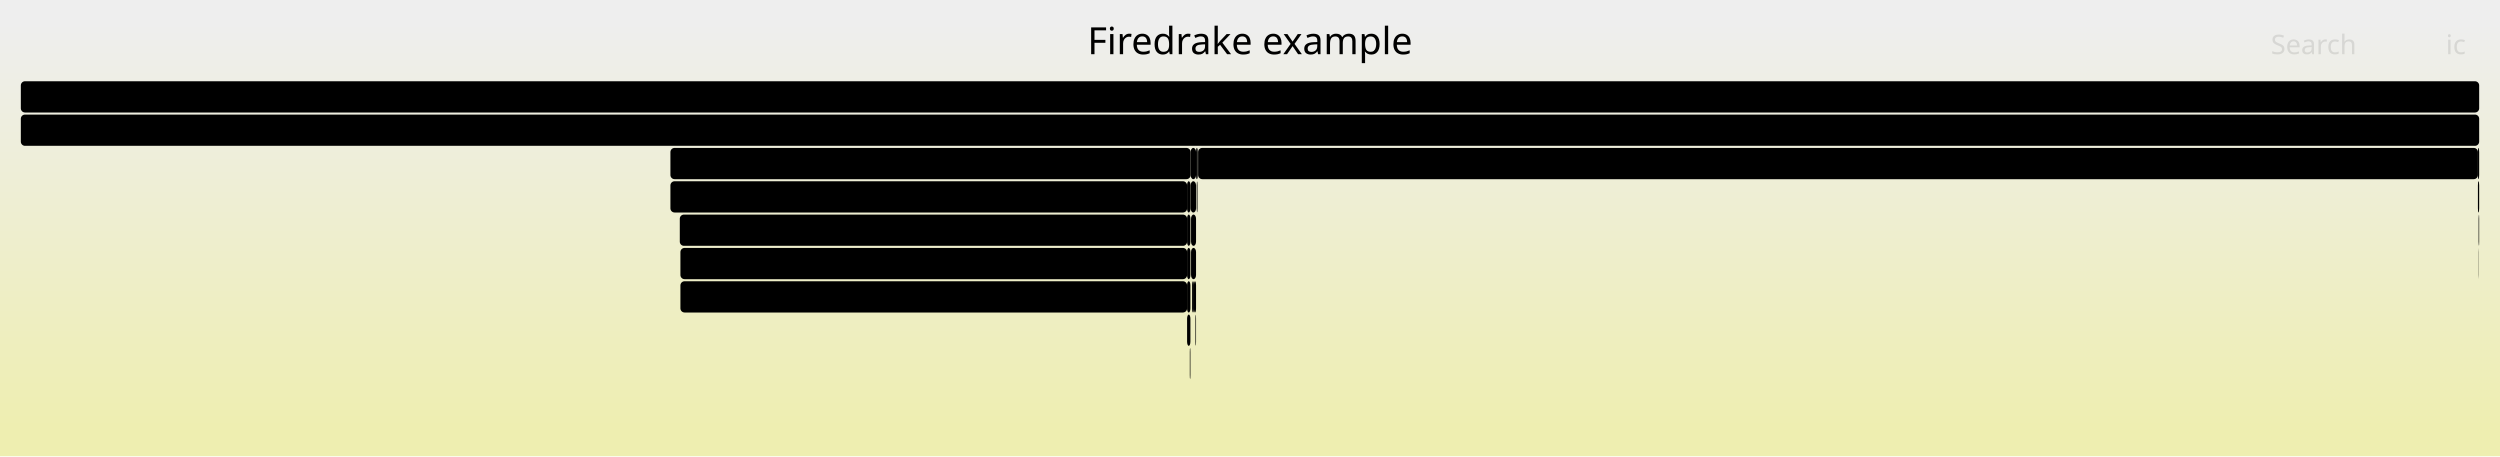
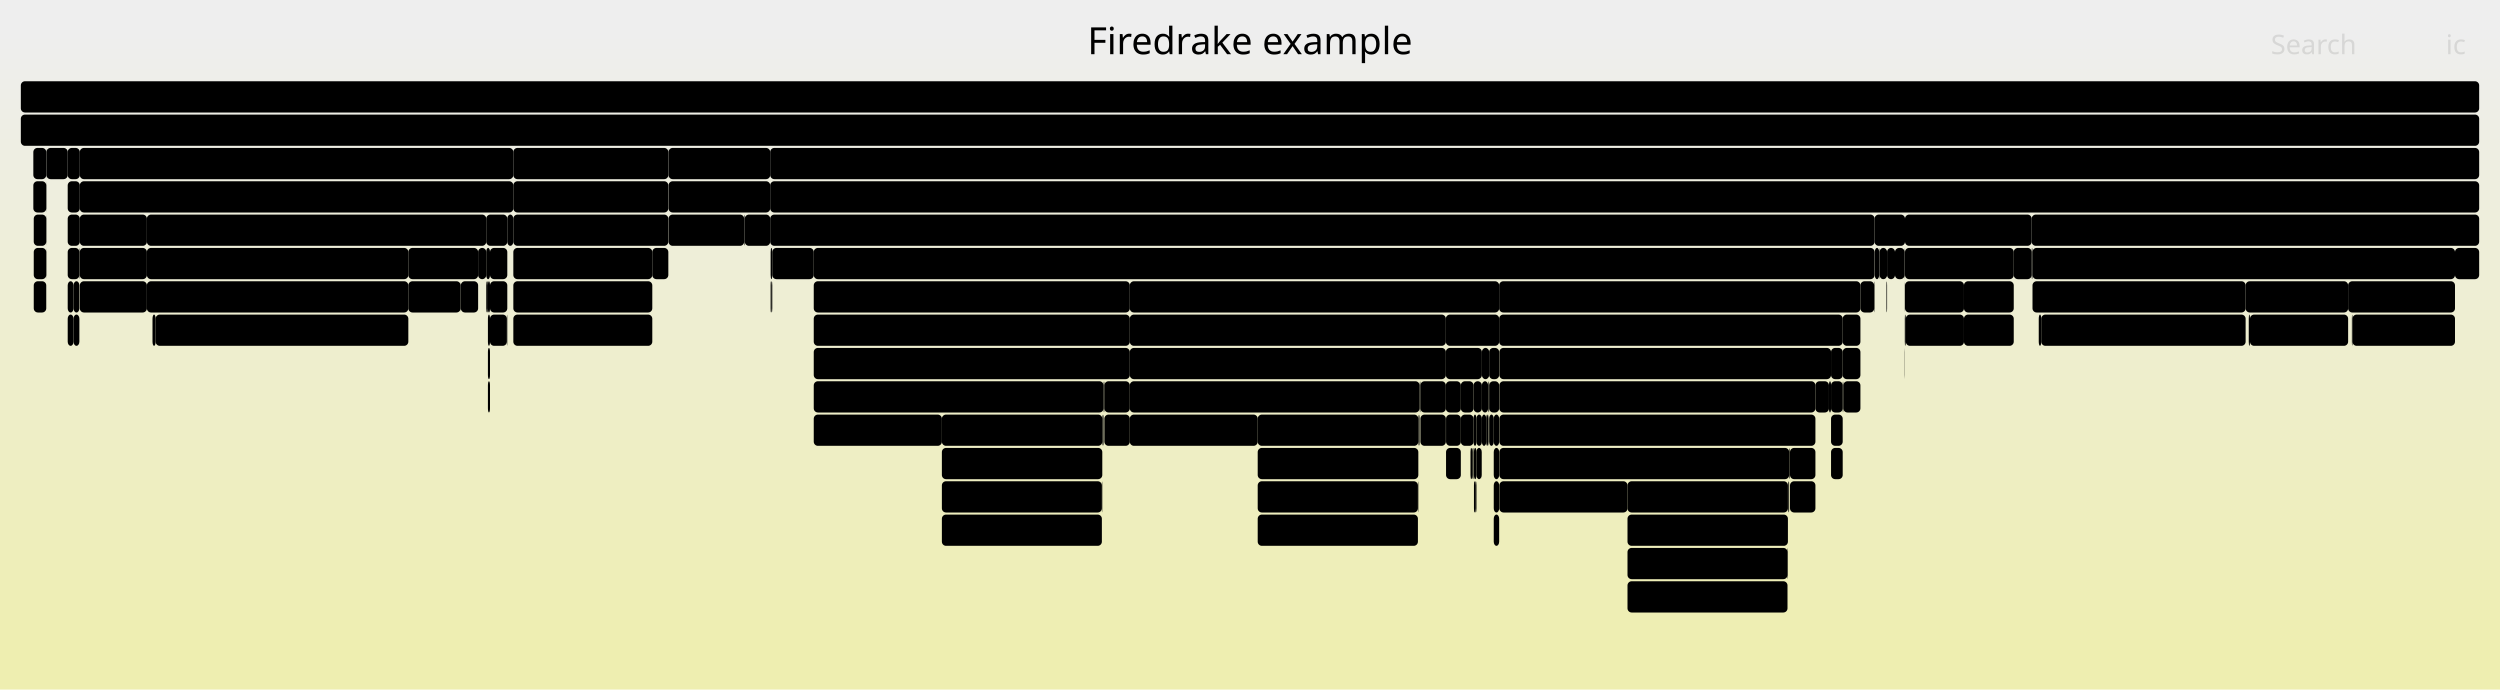
- <svg xmlns="http://www.w3.org/2000/svg" version="1.1" width="1200" height="219" viewBox="0 0 1200 219">
+ <svg xmlns="http://www.w3.org/2000/svg" version="1.1" width="1200" height="331" viewBox="0 0 1200 331">
  <defs>
    <linearGradient id="background" y1="0" y2="1" x1="0" x2="0">
      <stop stop-color="#eeeeee" offset="5%" />
      <stop stop-color="#eeeeb0" offset="95%" />
    </linearGradient>
  </defs>
  <style type="text/css">
	text { font-family:Verdana; font-size:13px; fill:rgb(0,0,0); }
	#search, #ignorecase { opacity:0.1; cursor:pointer; }
	#search:hover, #search.show, #ignorecase:hover, #ignorecase.show { opacity:1; }
	#subtitle { text-anchor:middle; font-color:rgb(160,160,160); }
	#title { text-anchor:middle; font-size:18px}
	#unzoom { cursor:pointer; }
	#frames &gt; *:hover { stroke:black; stroke-width:0.5; cursor:pointer; }
	.hide { display:none; }
	.parent { opacity:0.5; }
</style>
-   <rect x="0.0" y="0" width="1200.0" height="219.0" fill="url(#background)" />
+   <rect x="0.0" y="0" width="1200.0" height="331.0" fill="url(#background)" />
  <text id="title" x="600.00" y="26">Firedrake example</text>
-   <text id="details" x="10.00" y="201"> </text>
+   <text id="details" x="10.00" y="313"> </text>
  <text id="unzoom" x="10.00" y="26" class="hide">Reset Zoom</text>
  <text id="search" x="1090.00" y="26">Search</text>
  <text id="ignorecase" x="1174.00" y="26">ic</text>
-   <text id="matched" x="1090.00" y="201"> </text>
+   <text id="matched" x="1090.00" y="313"> </text>
  <g id="frames">
    <g>
-       <rect x="574.1" y="71" width="0.7" height="15.0" fill="rgb(0,0,0)" rx="2" ry="2" />
-       <text x="577.12" y="81.5" />
-     </g>
-     <g>
-       <rect x="571.5" y="87" width="2.6" height="15.0" fill="rgb(0,0,0)" rx="2" ry="2" />
-       <text x="574.52" y="97.5" />
+       <rect x="529.7" y="183" width="0.2" height="15.0" fill="rgb(0,0,0)" rx="2" ry="2" />
+       <text x="532.72" y="193.5" />
+     </g>
+     <g>
+       <rect x="899.8" y="103" width="14.6" height="15.0" fill="rgb(0,0,0)" rx="2" ry="2" />
+       <text x="902.76" y="113.5" />
+     </g>
+     <g>
+       <rect x="714.8" y="199" width="2.2" height="15.0" fill="rgb(0,0,0)" rx="2" ry="2" />
+       <text x="717.76" y="209.5" />
+     </g>
+     <g>
+       <rect x="22.2" y="103" width="0.1" height="15.0" fill="rgb(0,0,0)" rx="2" ry="2" />
+       <text x="25.16" y="113.5" />
+     </g>
+     <g>
+       <rect x="35.3" y="151" width="2.8" height="15.0" fill="rgb(0,0,0)" rx="2" ry="2" />
+       <text x="38.34" y="161.5" />
+     </g>
+     <g>
+       <rect x="452.1" y="247" width="76.8" height="15.0" fill="rgb(0,0,0)" rx="2" ry="2" />
+       <text x="455.06" y="257.5">MatSOR</text>
+     </g>
+     <g>
+       <rect x="979.8" y="151" width="98.1" height="15.0" fill="rgb(0,0,0)" rx="2" ry="2" />
+       <text x="982.79" y="161.5">pyop2.glob..</text>
+     </g>
+     <g>
+       <rect x="905.8" y="119" width="3.8" height="15.0" fill="rgb(0,0,0)" rx="2" ry="2" />
+       <text x="908.82" y="129.5" />
+     </g>
+     <g>
+       <rect x="717.0" y="231" width="2.6" height="15.0" fill="rgb(0,0,0)" rx="2" ry="2" />
+       <text x="719.95" y="241.5" />
+     </g>
+     <g>
+       <rect x="680.8" y="199" width="0.3" height="15.0" fill="rgb(0,0,0)" rx="2" ry="2" />
+       <text x="683.82" y="209.5" />
+     </g>
+     <g>
+       <rect x="73.2" y="151" width="1.5" height="15.0" fill="rgb(0,0,0)" rx="2" ry="2" />
+       <text x="76.20" y="161.5" />
+     </g>
+     <g>
+       <rect x="529.1" y="199" width="0.3" height="15.0" fill="rgb(0,0,0)" rx="2" ry="2" />
+       <text x="532.15" y="209.5" />
+     </g>
+     <g>
+       <rect x="221.2" y="135" width="8.3" height="15.0" fill="rgb(0,0,0)" rx="2" ry="2" />
+       <text x="224.25" y="145.5" />
+     </g>
+     <g>
+       <rect x="22.2" y="71" width="0.1" height="15.0" fill="rgb(0,0,0)" rx="2" ry="2" />
+       <text x="25.16" y="81.5" />
+     </g>
+     <g>
+       <rect x="233.4" y="103" width="10.1" height="15.0" fill="rgb(0,0,0)" rx="2" ry="2" />
+       <text x="236.42" y="113.5" />
+     </g>
+     <g>
+       <rect x="603.7" y="199" width="77.1" height="15.0" fill="rgb(0,0,0)" rx="2" ry="2" />
+       <text x="606.74" y="209.5">PCApply</text>
+     </g>
+     <g>
+       <rect x="246.4" y="135" width="66.7" height="15.0" fill="rgb(0,0,0)" rx="2" ry="2" />
+       <text x="249.44" y="145.5">Parloo..</text>
+     </g>
+     <g>
+       <rect x="234.2" y="167" width="1.0" height="15.0" fill="rgb(0,0,0)" rx="2" ry="2" />
+       <text x="237.19" y="177.5" />
+     </g>
+     <g>
+       <rect x="234.2" y="183" width="1.0" height="15.0" fill="rgb(0,0,0)" rx="2" ry="2" />
+       <text x="237.19" y="193.5" />
+     </g>
+     <g>
+       <rect x="978.6" y="151" width="1.2" height="15.0" fill="rgb(0,0,0)" rx="2" ry="2" />
+       <text x="981.62" y="161.5" />
+     </g>
+     <g>
+       <rect x="243.5" y="103" width="2.9" height="15.0" fill="rgb(0,0,0)" rx="2" ry="2" />
+       <text x="246.52" y="113.5" />
+     </g>
+     <g>
+       <rect x="706.0" y="215" width="0.9" height="15.0" fill="rgb(0,0,0)" rx="2" ry="2" />
+       <text x="709.02" y="225.5" />
+     </g>
+     <g>
+       <rect x="914.4" y="135" width="28.3" height="15.0" fill="rgb(0,0,0)" rx="2" ry="2" />
+       <text x="917.45" y="145.5">P..</text>
+     </g>
+     <g>
+       <rect x="914.3" y="119" width="0.1" height="15.0" fill="rgb(0,0,0)" rx="2" ry="2" />
+       <text x="917.31" y="129.5" />
+     </g>
+     <g>
+       <rect x="884.5" y="151" width="8.5" height="15.0" fill="rgb(0,0,0)" rx="2" ry="2" />
+       <text x="887.45" y="161.5" />
+     </g>
+     <g>
+       <rect x="22.2" y="119" width="0.1" height="15.0" fill="rgb(0,0,0)" rx="2" ry="2" />
+       <text x="25.16" y="129.5" />
+     </g>
+     <g>
+       <rect x="902.0" y="119" width="0.2" height="15.0" fill="rgb(0,0,0)" rx="2" ry="2" />
+       <text x="904.96" y="129.5" />
+     </g>
+     <g>
+       <rect x="914.4" y="103" width="60.8" height="15.0" fill="rgb(0,0,0)" rx="2" ry="2" />
+       <text x="917.45" y="113.5">SNESF..</text>
+     </g>
+     <g>
+       <rect x="975.2" y="119" width="0.4" height="15.0" fill="rgb(0,0,0)" rx="2" ry="2" />
+       <text x="978.17" y="129.5" />
+     </g>
+     <g>
+       <rect x="528.9" y="231" width="0.2" height="15.0" fill="rgb(0,0,0)" rx="2" ry="2" />
+       <text x="531.88" y="241.5" />
+     </g>
+     <g>
+       <rect x="16.0" y="87" width="6.2" height="15.0" fill="rgb(0,0,0)" rx="2" ry="2" />
+       <text x="18.96" y="97.5" />
+     </g>
+     <g>
+       <rect x="914.8" y="151" width="27.9" height="15.0" fill="rgb(0,0,0)" rx="2" ry="2" />
+       <text x="917.77" y="161.5">p..</text>
+     </g>
+     <g>
+       <rect x="878.9" y="215" width="5.6" height="15.0" fill="rgb(0,0,0)" rx="2" ry="2" />
+       <text x="881.86" y="225.5" />
+     </g>
+     <g>
+       <rect x="38.3" y="103" width="32.2" height="15.0" fill="rgb(0,0,0)" rx="2" ry="2" />
+       <text x="41.27" y="113.5">Pa..</text>
+     </g>
+     <g>
+       <rect x="38.3" y="119" width="32.2" height="15.0" fill="rgb(0,0,0)" rx="2" ry="2" />
+       <text x="41.27" y="129.5">Pa..</text>
+     </g>
+     <g>
+       <rect x="530.1" y="199" width="12.2" height="15.0" fill="rgb(0,0,0)" rx="2" ry="2" />
+       <text x="533.10" y="209.5" />
+     </g>
+     <g>
+       <rect x="680.6" y="231" width="0.2" height="15.0" fill="rgb(0,0,0)" rx="2" ry="2" />
+       <text x="683.55" y="241.5" />
+     </g>
+     <g>
+       <rect x="70.5" y="103" width="162.9" height="15.0" fill="rgb(0,0,0)" rx="2" ry="2" />
+       <text x="73.50" y="113.5">firedrake.assemble...</text>
+     </g>
+     <g>
+       <rect x="196.0" y="135" width="25.1" height="15.0" fill="rgb(0,0,0)" rx="2" ry="2" />
+       <text x="199.00" y="145.5">C..</text>
+     </g>
+     <g>
+       <rect x="246.4" y="103" width="74.4" height="15.0" fill="rgb(0,0,0)" rx="2" ry="2" />
+       <text x="249.44" y="113.5">firedra..</text>
+     </g>
+     <g>
+       <rect x="719.7" y="183" width="151.7" height="15.0" fill="rgb(0,0,0)" rx="2" ry="2" />
+       <text x="722.68" y="193.5">KSPSolve</text>
+     </g>
+     <g>
+       <rect x="707.5" y="215" width="1.2" height="15.0" fill="rgb(0,0,0)" rx="2" ry="2" />
+       <text x="710.51" y="225.5" />
+     </g>
+     <g>
+       <rect x="246.4" y="87" width="74.4" height="15.0" fill="rgb(0,0,0)" rx="2" ry="2" />
+       <text x="249.44" y="97.5">firedra..</text>
+     </g>
+     <g>
+       <rect x="942.7" y="151" width="23.9" height="15.0" fill="rgb(0,0,0)" rx="2" ry="2" />
+       <text x="945.69" y="161.5">p..</text>
+     </g>
+     <g>
+       <rect x="233.4" y="119" width="1.8" height="15.0" fill="rgb(0,0,0)" rx="2" ry="2" />
+       <text x="236.42" y="129.5" />
+     </g>
+     <g>
+       <rect x="781.2" y="279" width="76.8" height="15.0" fill="rgb(0,0,0)" rx="2" ry="2" />
+       <text x="784.16" y="289.5">MatSOR</text>
+     </g>
+     <g>
+       <rect x="243.3" y="151" width="0.2" height="15.0" fill="rgb(0,0,0)" rx="2" ry="2" />
+       <text x="246.32" y="161.5" />
+     </g>
+     <g>
+       <rect x="681.1" y="199" width="0.3" height="15.0" fill="rgb(0,0,0)" rx="2" ry="2" />
+       <text x="684.07" y="209.5" />
+     </g>
+     <g>
+       <rect x="221.1" y="135" width="0.1" height="15.0" fill="rgb(0,0,0)" rx="2" ry="2" />
+       <text x="224.07" y="145.5" />
+     </g>
+     <g>
+       <rect x="369.7" y="71" width="820.3" height="15.0" fill="rgb(0,0,0)" rx="2" ry="2" />
+       <text x="372.69" y="81.5">firedrake.variational_solver.NonlinearVariationalSolver.solve</text>
+     </g>
+     <g>
+       <rect x="38.1" y="119" width="0.2" height="15.0" fill="rgb(0,0,0)" rx="2" ry="2" />
+       <text x="41.14" y="129.5" />
+     </g>
+     <g>
+       <rect x="681.8" y="183" width="12.2" height="15.0" fill="rgb(0,0,0)" rx="2" ry="2" />
+       <text x="684.77" y="193.5" />
+     </g>
+     <g>
+       <rect x="914.4" y="151" width="0.4" height="15.0" fill="rgb(0,0,0)" rx="2" ry="2" />
+       <text x="917.45" y="161.5" />
+     </g>
+     <g>
+       <rect x="370.2" y="135" width="0.5" height="15.0" fill="rgb(0,0,0)" rx="2" ry="2" />
+       <text x="373.20" y="145.5" />
+     </g>
+     <g>
+       <rect x="871.4" y="183" width="6.5" height="15.0" fill="rgb(0,0,0)" rx="2" ry="2" />
+       <text x="874.39" y="193.5" />
+     </g>
+     <g>
+       <rect x="390.6" y="183" width="139.1" height="15.0" fill="rgb(0,0,0)" rx="2" ry="2" />
+       <text x="393.61" y="193.5">KSPSolve</text>
+     </g>
+     <g>
+       <rect x="16.2" y="103" width="6.0" height="15.0" fill="rgb(0,0,0)" rx="2" ry="2" />
+       <text x="19.16" y="113.5" />
+     </g>
+     <g>
+       <rect x="877.9" y="183" width="1.0" height="15.0" fill="rgb(0,0,0)" rx="2" ry="2" />
+       <text x="880.94" y="193.5" />
+     </g>
+     <g>
+       <rect x="196.0" y="119" width="33.5" height="15.0" fill="rgb(0,0,0)" rx="2" ry="2" />
+       <text x="199.00" y="129.5">fi..</text>
+     </g>
+     <g>
+       <rect x="681.8" y="199" width="12.2" height="15.0" fill="rgb(0,0,0)" rx="2" ry="2" />
+       <text x="684.77" y="209.5" />
+     </g>
+     <g>
+       <rect x="320.9" y="87" width="48.8" height="15.0" fill="rgb(0,0,0)" rx="2" ry="2" />
+       <text x="323.91" y="97.5">fire..</text>
+     </g>
+     <g>
+       <rect x="1127.1" y="135" width="51.3" height="15.0" fill="rgb(0,0,0)" rx="2" ry="2" />
+       <text x="1130.07" y="145.5">Parl..</text>
+     </g>
+     <g>
+       <rect x="38.3" y="135" width="32.2" height="15.0" fill="rgb(0,0,0)" rx="2" ry="2" />
+       <text x="41.27" y="145.5">py..</text>
+     </g>
+     <g>
+       <rect x="858.5" y="231" width="0.3" height="15.0" fill="rgb(0,0,0)" rx="2" ry="2" />
+       <text x="861.46" y="241.5" />
    </g>
    <g>
      <rect x="10.0" y="55" width="1180.0" height="15.0" fill="rgb(0,0,0)" rx="2" ry="2" />
      <text x="13.00" y="65.5">firedrake</text>
    </g>
    <g>
-       <rect x="1189.7" y="103" width="0.1" height="15.0" fill="rgb(0,0,0)" rx="2" ry="2" />
-       <text x="1192.66" y="113.5" />
-     </g>
-     <g>
-       <rect x="574.5" y="87" width="0.3" height="15.0" fill="rgb(0,0,0)" rx="2" ry="2" />
-       <text x="577.53" y="97.5" />
-     </g>
-     <g>
-       <rect x="569.8" y="103" width="1.6" height="15.0" fill="rgb(0,0,0)" rx="2" ry="2" />
-       <text x="572.81" y="113.5" />
-     </g>
-     <g>
-       <rect x="571.7" y="103" width="2.4" height="15.0" fill="rgb(0,0,0)" rx="2" ry="2" />
-       <text x="574.65" y="113.5" />
-     </g>
-     <g>
-       <rect x="571.1" y="167" width="0.3" height="15.0" fill="rgb(0,0,0)" rx="2" ry="2" />
-       <text x="574.08" y="177.5" />
-     </g>
-     <g>
-       <rect x="571.5" y="71" width="2.6" height="15.0" fill="rgb(0,0,0)" rx="2" ry="2" />
-       <text x="574.52" y="81.5" />
+       <rect x="708.7" y="199" width="2.6" height="15.0" fill="rgb(0,0,0)" rx="2" ry="2" />
+       <text x="711.69" y="209.5" />
+     </g>
+     <g>
+       <rect x="859.2" y="231" width="12.2" height="15.0" fill="rgb(0,0,0)" rx="2" ry="2" />
+       <text x="862.16" y="241.5" />
+     </g>
+     <g>
+       <rect x="707.3" y="199" width="1.4" height="15.0" fill="rgb(0,0,0)" rx="2" ry="2" />
+       <text x="710.30" y="209.5" />
+     </g>
+     <g>
+       <rect x="32.5" y="103" width="5.8" height="15.0" fill="rgb(0,0,0)" rx="2" ry="2" />
+       <text x="35.50" y="113.5" />
+     </g>
+     <g>
+       <rect x="714.3" y="183" width="0.3" height="15.0" fill="rgb(0,0,0)" rx="2" ry="2" />
+       <text x="717.27" y="193.5" />
+     </g>
+     <g>
+       <rect x="858.8" y="215" width="0.1" height="15.0" fill="rgb(0,0,0)" rx="2" ry="2" />
+       <text x="861.78" y="225.5" />
+     </g>
+     <g>
+       <rect x="905.5" y="135" width="0.3" height="15.0" fill="rgb(0,0,0)" rx="2" ry="2" />
+       <text x="908.50" y="145.5" />
+     </g>
+     <g>
+       <rect x="32.5" y="71" width="5.8" height="15.0" fill="rgb(0,0,0)" rx="2" ry="2" />
+       <text x="35.50" y="81.5" />
+     </g>
+     <g>
+       <rect x="909.6" y="119" width="4.6" height="15.0" fill="rgb(0,0,0)" rx="2" ry="2" />
+       <text x="912.64" y="129.5" />
+     </g>
+     <g>
+       <rect x="22.3" y="71" width="10.2" height="15.0" fill="rgb(0,0,0)" rx="2" ry="2" />
+       <text x="25.32" y="81.5" />
+     </g>
+     <g>
+       <rect x="914.3" y="167" width="0.1" height="15.0" fill="rgb(0,0,0)" rx="2" ry="2" />
+       <text x="917.31" y="177.5" />
+     </g>
+     <g>
+       <rect x="38.3" y="87" width="208.1" height="15.0" fill="rgb(0,0,0)" rx="2" ry="2" />
+       <text x="41.27" y="97.5">firedrake.projection.proj..</text>
+     </g>
+     <g>
+       <rect x="229.5" y="119" width="3.9" height="15.0" fill="rgb(0,0,0)" rx="2" ry="2" />
+       <text x="232.51" y="129.5" />
+     </g>
+     <g>
+       <rect x="681.4" y="183" width="0.1" height="15.0" fill="rgb(0,0,0)" rx="2" ry="2" />
+       <text x="684.40" y="193.5" />
+     </g>
+     <g>
+       <rect x="246.4" y="151" width="66.7" height="15.0" fill="rgb(0,0,0)" rx="2" ry="2" />
+       <text x="249.44" y="161.5">pyop2...</text>
+     </g>
+     <g>
+       <rect x="234.2" y="151" width="1.0" height="15.0" fill="rgb(0,0,0)" rx="2" ry="2" />
+       <text x="237.19" y="161.5" />
+     </g>
+     <g>
+       <rect x="711.2" y="215" width="0.1" height="15.0" fill="rgb(0,0,0)" rx="2" ry="2" />
+       <text x="714.18" y="225.5" />
+     </g>
+     <g>
+       <rect x="884.8" y="183" width="8.2" height="15.0" fill="rgb(0,0,0)" rx="2" ry="2" />
+       <text x="887.82" y="193.5" />
+     </g>
+     <g>
+       <rect x="22.2" y="87" width="0.1" height="15.0" fill="rgb(0,0,0)" rx="2" ry="2" />
+       <text x="25.16" y="97.5" />
    </g>
    <g>
      <rect x="10.0" y="39" width="1180.0" height="15.0" fill="rgb(0,0,0)" rx="2" ry="2" />
      <text x="13.00" y="49.5" />
    </g>
    <g>
-       <rect x="573.1" y="135" width="1.0" height="15.0" fill="rgb(0,0,0)" rx="2" ry="2" />
-       <text x="576.12" y="145.5" />
-     </g>
-     <g>
-       <rect x="1189.4" y="71" width="0.6" height="15.0" fill="rgb(0,0,0)" rx="2" ry="2" />
-       <text x="1192.41" y="81.5" />
-     </g>
-     <g>
-       <rect x="571.4" y="87" width="0.1" height="15.0" fill="rgb(0,0,0)" rx="2" ry="2" />
-       <text x="574.37" y="97.5" />
-     </g>
-     <g>
-       <rect x="573.8" y="151" width="0.3" height="15.0" fill="rgb(0,0,0)" rx="2" ry="2" />
-       <text x="576.80" y="161.5" />
-     </g>
-     <g>
-       <rect x="572.2" y="135" width="0.9" height="15.0" fill="rgb(0,0,0)" rx="2" ry="2" />
-       <text x="575.19" y="145.5" />
-     </g>
-     <g>
-       <rect x="569.8" y="119" width="1.6" height="15.0" fill="rgb(0,0,0)" rx="2" ry="2" />
-       <text x="572.81" y="129.5" />
-     </g>
-     <g>
-       <rect x="1189.4" y="87" width="0.6" height="15.0" fill="rgb(0,0,0)" rx="2" ry="2" />
-       <text x="1192.41" y="97.5" />
-     </g>
-     <g>
-       <rect x="571.7" y="119" width="2.4" height="15.0" fill="rgb(0,0,0)" rx="2" ry="2" />
-       <text x="574.65" y="129.5" />
-     </g>
-     <g>
-       <rect x="575.1" y="71" width="614.3" height="15.0" fill="rgb(0,0,0)" rx="2" ry="2" />
-       <text x="578.08" y="81.5">firedrake.__init__</text>
-     </g>
-     <g>
-       <rect x="326.6" y="119" width="243.2" height="15.0" fill="rgb(0,0,0)" rx="2" ry="2" />
-       <text x="329.62" y="129.5">Parloop_Cells_wrap_pyop2_kern..</text>
-     </g>
-     <g>
-       <rect x="321.8" y="71" width="249.7" height="15.0" fill="rgb(0,0,0)" rx="2" ry="2" />
-       <text x="324.76" y="81.5">CreateExtMesh</text>
-     </g>
-     <g>
-       <rect x="569.8" y="135" width="1.6" height="15.0" fill="rgb(0,0,0)" rx="2" ry="2" />
-       <text x="572.81" y="145.5" />
-     </g>
-     <g>
-       <rect x="1189.8" y="103" width="0.2" height="15.0" fill="rgb(0,0,0)" rx="2" ry="2" />
-       <text x="1192.82" y="113.5" />
-     </g>
-     <g>
-       <rect x="574.8" y="71" width="0.3" height="15.0" fill="rgb(0,0,0)" rx="2" ry="2" />
-       <text x="577.82" y="81.5" />
-     </g>
-     <g>
-       <rect x="574.4" y="87" width="0.1" height="15.0" fill="rgb(0,0,0)" rx="2" ry="2" />
-       <text x="577.35" y="97.5" />
-     </g>
-     <g>
-       <rect x="326.6" y="135" width="243.2" height="15.0" fill="rgb(0,0,0)" rx="2" ry="2" />
-       <text x="329.62" y="145.5">pyop2.global_kernel.GlobalKer..</text>
-     </g>
-     <g>
-       <rect x="326.3" y="103" width="243.5" height="15.0" fill="rgb(0,0,0)" rx="2" ry="2" />
-       <text x="329.27" y="113.5">ParLoopExecute</text>
-     </g>
-     <g>
-       <rect x="321.8" y="87" width="248.0" height="15.0" fill="rgb(0,0,0)" rx="2" ry="2" />
-       <text x="324.76" y="97.5">firedrake.extrusion_utils.make..</text>
-     </g>
-     <g>
-       <rect x="1189.7" y="119" width="0.1" height="15.0" fill="rgb(0,0,0)" rx="2" ry="2" />
-       <text x="1192.66" y="129.5" />
-     </g>
-     <g>
-       <rect x="569.8" y="87" width="1.6" height="15.0" fill="rgb(0,0,0)" rx="2" ry="2" />
-       <text x="572.81" y="97.5" />
-     </g>
-     <g>
-       <rect x="569.8" y="151" width="1.6" height="15.0" fill="rgb(0,0,0)" rx="2" ry="2" />
-       <text x="572.81" y="161.5" />
+       <rect x="74.7" y="151" width="121.3" height="15.0" fill="rgb(0,0,0)" rx="2" ry="2" />
+       <text x="77.73" y="161.5">pyop2.global_..</text>
+     </g>
+     <g>
+       <rect x="246.4" y="119" width="66.7" height="15.0" fill="rgb(0,0,0)" rx="2" ry="2" />
+       <text x="249.44" y="129.5">ParLoo..</text>
+     </g>
+     <g>
+       <rect x="719.7" y="231" width="61.5" height="15.0" fill="rgb(0,0,0)" rx="2" ry="2" />
+       <text x="722.68" y="241.5">MatMult</text>
+     </g>
+     <g>
+       <rect x="320.9" y="71" width="48.8" height="15.0" fill="rgb(0,0,0)" rx="2" ry="2" />
+       <text x="323.91" y="81.5">fire..</text>
+     </g>
+     <g>
+       <rect x="542.3" y="183" width="139.1" height="15.0" fill="rgb(0,0,0)" rx="2" ry="2" />
+       <text x="545.30" y="193.5">KSPSolve</text>
+     </g>
+     <g>
+       <rect x="1080.0" y="151" width="47.1" height="15.0" fill="rgb(0,0,0)" rx="2" ry="2" />
+       <text x="1083.02" y="161.5">pyop..</text>
+     </g>
+     <g>
+       <rect x="32.5" y="119" width="5.6" height="15.0" fill="rgb(0,0,0)" rx="2" ry="2" />
+       <text x="35.50" y="129.5" />
+     </g>
+     <g>
+       <rect x="529.4" y="199" width="0.3" height="15.0" fill="rgb(0,0,0)" rx="2" ry="2" />
+       <text x="532.39" y="209.5" />
+     </g>
+     <g>
+       <rect x="390.6" y="135" width="151.7" height="15.0" fill="rgb(0,0,0)" rx="2" ry="2" />
+       <text x="393.61" y="145.5">KSPSolve_FS_0</text>
+     </g>
+     <g>
+       <rect x="35.3" y="135" width="2.8" height="15.0" fill="rgb(0,0,0)" rx="2" ry="2" />
+       <text x="38.34" y="145.5" />
+     </g>
+     <g>
+       <rect x="313.1" y="119" width="7.7" height="15.0" fill="rgb(0,0,0)" rx="2" ry="2" />
+       <text x="316.14" y="129.5" />
+     </g>
+     <g>
+       <rect x="707.3" y="183" width="4.0" height="15.0" fill="rgb(0,0,0)" rx="2" ry="2" />
+       <text x="710.30" y="193.5" />
+     </g>
+     <g>
+       <rect x="530.1" y="183" width="12.2" height="15.0" fill="rgb(0,0,0)" rx="2" ry="2" />
+       <text x="533.10" y="193.5" />
+     </g>
+     <g>
+       <rect x="714.5" y="199" width="0.1" height="15.0" fill="rgb(0,0,0)" rx="2" ry="2" />
+       <text x="717.46" y="209.5" />
+     </g>
+     <g>
+       <rect x="719.7" y="199" width="151.7" height="15.0" fill="rgb(0,0,0)" rx="2" ry="2" />
+       <text x="722.68" y="209.5">PCApply</text>
+     </g>
+     <g>
+       <rect x="390.6" y="119" width="509.2" height="15.0" fill="rgb(0,0,0)" rx="2" ry="2" />
+       <text x="393.61" y="129.5">PCApply</text>
+     </g>
+     <g>
+       <rect x="711.3" y="167" width="3.5" height="15.0" fill="rgb(0,0,0)" rx="2" ry="2" />
+       <text x="714.32" y="177.5" />
+     </g>
+     <g>
+       <rect x="719.6" y="135" width="173.4" height="15.0" fill="rgb(0,0,0)" rx="2" ry="2" />
+       <text x="722.56" y="145.5">KSPSolve_FS_Schu</text>
+     </g>
+     <g>
+       <rect x="893.0" y="135" width="6.6" height="15.0" fill="rgb(0,0,0)" rx="2" ry="2" />
+       <text x="896.04" y="145.5" />
+     </g>
+     <g>
+       <rect x="858.2" y="231" width="0.3" height="15.0" fill="rgb(0,0,0)" rx="2" ry="2" />
+       <text x="861.22" y="241.5" />
+     </g>
+     <g>
+       <rect x="246.4" y="71" width="74.4" height="15.0" fill="rgb(0,0,0)" rx="2" ry="2" />
+       <text x="249.44" y="81.5">firedra..</text>
+     </g>
+     <g>
+       <rect x="694.1" y="215" width="7.1" height="15.0" fill="rgb(0,0,0)" rx="2" ry="2" />
+       <text x="697.12" y="225.5" />
+     </g>
+     <g>
+       <rect x="369.9" y="119" width="0.8" height="15.0" fill="rgb(0,0,0)" rx="2" ry="2" />
+       <text x="372.91" y="129.5" />
+     </g>
+     <g>
+       <rect x="369.7" y="103" width="530.1" height="15.0" fill="rgb(0,0,0)" rx="2" ry="2" />
+       <text x="372.69" y="113.5">KSPSolve</text>
+     </g>
+     <g>
+       <rect x="705.8" y="215" width="0.2" height="15.0" fill="rgb(0,0,0)" rx="2" ry="2" />
+       <text x="708.76" y="225.5" />
+     </g>
+     <g>
+       <rect x="781.2" y="231" width="77.0" height="15.0" fill="rgb(0,0,0)" rx="2" ry="2" />
+       <text x="784.16" y="241.5">PCApply</text>
+     </g>
+     <g>
+       <rect x="717.0" y="215" width="2.6" height="15.0" fill="rgb(0,0,0)" rx="2" ry="2" />
+       <text x="719.95" y="225.5" />
+     </g>
+     <g>
+       <rect x="1129.2" y="151" width="49.2" height="15.0" fill="rgb(0,0,0)" rx="2" ry="2" />
+       <text x="1132.20" y="161.5">pyop..</text>
+     </g>
+     <g>
+       <rect x="452.1" y="231" width="76.8" height="15.0" fill="rgb(0,0,0)" rx="2" ry="2" />
+       <text x="455.06" y="241.5">PCApply</text>
+     </g>
+     <g>
+       <rect x="708.7" y="215" width="2.5" height="15.0" fill="rgb(0,0,0)" rx="2" ry="2" />
+       <text x="711.69" y="225.5" />
+     </g>
+     <g>
+       <rect x="1077.9" y="135" width="49.2" height="15.0" fill="rgb(0,0,0)" rx="2" ry="2" />
+       <text x="1080.95" y="145.5">Parl..</text>
+     </g>
+     <g>
+       <rect x="16.2" y="119" width="6.0" height="15.0" fill="rgb(0,0,0)" rx="2" ry="2" />
+       <text x="19.16" y="129.5" />
+     </g>
+     <g>
+       <rect x="235.2" y="151" width="8.1" height="15.0" fill="rgb(0,0,0)" rx="2" ry="2" />
+       <text x="238.24" y="161.5" />
+     </g>
+     <g>
+       <rect x="603.7" y="215" width="77.1" height="15.0" fill="rgb(0,0,0)" rx="2" ry="2" />
+       <text x="606.74" y="225.5">KSPSolve</text>
+     </g>
+     <g>
+       <rect x="235.2" y="119" width="8.3" height="15.0" fill="rgb(0,0,0)" rx="2" ry="2" />
+       <text x="238.24" y="129.5" />
+     </g>
+     <g>
+       <rect x="681.5" y="183" width="0.3" height="15.0" fill="rgb(0,0,0)" rx="2" ry="2" />
+       <text x="684.54" y="193.5" />
+     </g>
+     <g>
+       <rect x="542.3" y="135" width="177.3" height="15.0" fill="rgb(0,0,0)" rx="2" ry="2" />
+       <text x="545.30" y="145.5">KSPSolve_FS_Low</text>
+     </g>
+     <g>
+       <rect x="914.4" y="119" width="52.2" height="15.0" fill="rgb(0,0,0)" rx="2" ry="2" />
+       <text x="917.45" y="129.5">ParL..</text>
+     </g>
+     <g>
+       <rect x="694.1" y="199" width="7.1" height="15.0" fill="rgb(0,0,0)" rx="2" ry="2" />
+       <text x="697.12" y="209.5" />
+     </g>
+     <g>
+       <rect x="1178.4" y="119" width="11.6" height="15.0" fill="rgb(0,0,0)" rx="2" ry="2" />
+       <text x="1181.44" y="129.5" />
+     </g>
+     <g>
+       <rect x="878.9" y="183" width="5.6" height="15.0" fill="rgb(0,0,0)" rx="2" ry="2" />
+       <text x="881.86" y="193.5" />
+     </g>
+     <g>
+       <rect x="914.3" y="151" width="0.1" height="15.0" fill="rgb(0,0,0)" rx="2" ry="2" />
+       <text x="917.31" y="161.5" />
+     </g>
+     <g>
+       <rect x="370.7" y="119" width="19.9" height="15.0" fill="rgb(0,0,0)" rx="2" ry="2" />
+       <text x="373.66" y="129.5" />
+     </g>
+     <g>
+       <rect x="16.2" y="135" width="6.0" height="15.0" fill="rgb(0,0,0)" rx="2" ry="2" />
+       <text x="19.16" y="145.5" />
+     </g>
+     <g>
+       <rect x="707.5" y="231" width="0.6" height="15.0" fill="rgb(0,0,0)" rx="2" ry="2" />
+       <text x="710.51" y="241.5" />
+     </g>
+     <g>
+       <rect x="542.3" y="167" width="151.7" height="15.0" fill="rgb(0,0,0)" rx="2" ry="2" />
+       <text x="545.30" y="177.5">PCApply</text>
+     </g>
+     <g>
+       <rect x="717.0" y="199" width="2.6" height="15.0" fill="rgb(0,0,0)" rx="2" ry="2" />
+       <text x="719.95" y="209.5" />
+     </g>
+     <g>
+       <rect x="902.2" y="119" width="3.6" height="15.0" fill="rgb(0,0,0)" rx="2" ry="2" />
+       <text x="905.20" y="129.5" />
+     </g>
+     <g>
+       <rect x="942.7" y="135" width="23.9" height="15.0" fill="rgb(0,0,0)" rx="2" ry="2" />
+       <text x="945.69" y="145.5">P..</text>
+     </g>
+     <g>
+       <rect x="858.9" y="215" width="0.3" height="15.0" fill="rgb(0,0,0)" rx="2" ry="2" />
+       <text x="861.92" y="225.5" />
+     </g>
+     <g>
+       <rect x="390.6" y="151" width="151.7" height="15.0" fill="rgb(0,0,0)" rx="2" ry="2" />
+       <text x="393.61" y="161.5">KSPSolve</text>
+     </g>
+     <g>
+       <rect x="714.8" y="167" width="4.8" height="15.0" fill="rgb(0,0,0)" rx="2" ry="2" />
+       <text x="717.76" y="177.5" />
+     </g>
+     <g>
+       <rect x="701.2" y="199" width="6.1" height="15.0" fill="rgb(0,0,0)" rx="2" ry="2" />
+       <text x="704.21" y="209.5" />
+     </g>
+     <g>
+       <rect x="320.9" y="103" width="36.3" height="15.0" fill="rgb(0,0,0)" rx="2" ry="2" />
+       <text x="323.91" y="113.5">Cr..</text>
+     </g>
+     <g>
+       <rect x="694.0" y="167" width="17.3" height="15.0" fill="rgb(0,0,0)" rx="2" ry="2" />
+       <text x="696.95" y="177.5" />
+     </g>
+     <g>
+       <rect x="899.9" y="119" width="2.1" height="15.0" fill="rgb(0,0,0)" rx="2" ry="2" />
+       <text x="902.91" y="129.5" />
+     </g>
+     <g>
+       <rect x="706.9" y="215" width="0.4" height="15.0" fill="rgb(0,0,0)" rx="2" ry="2" />
+       <text x="709.88" y="225.5" />
+     </g>
+     <g>
+       <rect x="38.3" y="71" width="208.1" height="15.0" fill="rgb(0,0,0)" rx="2" ry="2" />
+       <text x="41.27" y="81.5">firedrake.function.Functi..</text>
+     </g>
+     <g>
+       <rect x="914.2" y="119" width="0.1" height="15.0" fill="rgb(0,0,0)" rx="2" ry="2" />
+       <text x="917.18" y="129.5" />
+     </g>
+     <g>
+       <rect x="884.5" y="183" width="0.3" height="15.0" fill="rgb(0,0,0)" rx="2" ry="2" />
+       <text x="887.45" y="193.5" />
+     </g>
+     <g>
+       <rect x="711.3" y="183" width="3.0" height="15.0" fill="rgb(0,0,0)" rx="2" ry="2" />
+       <text x="714.32" y="193.5" />
+     </g>
+     <g>
+       <rect x="713.4" y="199" width="0.9" height="15.0" fill="rgb(0,0,0)" rx="2" ry="2" />
+       <text x="716.40" y="209.5" />
+     </g>
+     <g>
+       <rect x="357.2" y="103" width="0.3" height="15.0" fill="rgb(0,0,0)" rx="2" ry="2" />
+       <text x="360.20" y="113.5" />
+     </g>
+     <g>
+       <rect x="708.1" y="231" width="0.6" height="15.0" fill="rgb(0,0,0)" rx="2" ry="2" />
+       <text x="711.12" y="241.5" />
+     </g>
+     <g>
+       <rect x="701.2" y="183" width="6.1" height="15.0" fill="rgb(0,0,0)" rx="2" ry="2" />
+       <text x="704.21" y="193.5" />
+     </g>
+     <g>
+       <rect x="32.5" y="135" width="2.8" height="15.0" fill="rgb(0,0,0)" rx="2" ry="2" />
+       <text x="35.50" y="145.5" />
+     </g>
+     <g>
+       <rect x="719.7" y="167" width="159.2" height="15.0" fill="rgb(0,0,0)" rx="2" ry="2" />
+       <text x="722.68" y="177.5">MatMult</text>
+     </g>
+     <g>
+       <rect x="975.6" y="135" width="102.3" height="15.0" fill="rgb(0,0,0)" rx="2" ry="2" />
+       <text x="978.59" y="145.5">Parloop_Cel..</text>
+     </g>
+     <g>
+       <rect x="694.0" y="183" width="7.2" height="15.0" fill="rgb(0,0,0)" rx="2" ry="2" />
+       <text x="696.95" y="193.5" />
+     </g>
+     <g>
+       <rect x="369.9" y="135" width="0.3" height="15.0" fill="rgb(0,0,0)" rx="2" ry="2" />
+       <text x="372.91" y="145.5" />
+     </g>
+     <g>
+       <rect x="70.5" y="119" width="125.5" height="15.0" fill="rgb(0,0,0)" rx="2" ry="2" />
+       <text x="73.50" y="129.5">ParLoopExecute</text>
+     </g>
+     <g>
+       <rect x="966.6" y="119" width="8.6" height="15.0" fill="rgb(0,0,0)" rx="2" ry="2" />
+       <text x="969.58" y="129.5" />
+     </g>
+     <g>
+       <rect x="452.1" y="215" width="77.0" height="15.0" fill="rgb(0,0,0)" rx="2" ry="2" />
+       <text x="455.06" y="225.5">KSPSolve</text>
+     </g>
+     <g>
+       <rect x="781.2" y="247" width="77.0" height="15.0" fill="rgb(0,0,0)" rx="2" ry="2" />
+       <text x="784.16" y="257.5">KSPSolve</text>
+     </g>
+     <g>
+       <rect x="234.2" y="135" width="1.0" height="15.0" fill="rgb(0,0,0)" rx="2" ry="2" />
+       <text x="237.19" y="145.5" />
+     </g>
+     <g>
+       <rect x="719.6" y="151" width="164.9" height="15.0" fill="rgb(0,0,0)" rx="2" ry="2" />
+       <text x="722.56" y="161.5">KSPSolve</text>
+     </g>
+     <g>
+       <rect x="781.2" y="263" width="76.8" height="15.0" fill="rgb(0,0,0)" rx="2" ry="2" />
+       <text x="784.16" y="273.5">PCApply</text>
+     </g>
+     <g>
+       <rect x="542.3" y="151" width="151.7" height="15.0" fill="rgb(0,0,0)" rx="2" ry="2" />
+       <text x="545.30" y="161.5">KSPSolve</text>
+     </g>
+     <g>
+       <rect x="859.2" y="215" width="12.2" height="15.0" fill="rgb(0,0,0)" rx="2" ry="2" />
+       <text x="862.16" y="225.5" />
+     </g>
+     <g>
+       <rect x="32.5" y="151" width="2.8" height="15.0" fill="rgb(0,0,0)" rx="2" ry="2" />
+       <text x="35.50" y="161.5" />
+     </g>
+     <g>
+       <rect x="858.0" y="263" width="0.2" height="15.0" fill="rgb(0,0,0)" rx="2" ry="2" />
+       <text x="860.95" y="273.5" />
+     </g>
+     <g>
+       <rect x="369.7" y="87" width="820.3" height="15.0" fill="rgb(0,0,0)" rx="2" ry="2" />
+       <text x="372.69" y="97.5">SNESSolve</text>
+     </g>
+     <g>
+       <rect x="714.6" y="183" width="0.2" height="15.0" fill="rgb(0,0,0)" rx="2" ry="2" />
+       <text x="717.62" y="193.5" />
+     </g>
+     <g>
+       <rect x="357.5" y="103" width="12.2" height="15.0" fill="rgb(0,0,0)" rx="2" ry="2" />
+       <text x="360.47" y="113.5" />
+     </g>
+     <g>
+       <rect x="235.2" y="135" width="8.3" height="15.0" fill="rgb(0,0,0)" rx="2" ry="2" />
+       <text x="238.24" y="145.5" />
+     </g>
+     <g>
+       <rect x="16.0" y="71" width="6.2" height="15.0" fill="rgb(0,0,0)" rx="2" ry="2" />
+       <text x="18.96" y="81.5" />
+     </g>
+     <g>
+       <rect x="714.3" y="199" width="0.2" height="15.0" fill="rgb(0,0,0)" rx="2" ry="2" />
+       <text x="717.27" y="209.5" />
+     </g>
+     <g>
+       <rect x="1128.9" y="151" width="0.3" height="15.0" fill="rgb(0,0,0)" rx="2" ry="2" />
+       <text x="1131.85" y="161.5" />
+     </g>
+     <g>
+       <rect x="694.0" y="151" width="25.6" height="15.0" fill="rgb(0,0,0)" rx="2" ry="2" />
+       <text x="696.95" y="161.5">P..</text>
+     </g>
+     <g>
+       <rect x="711.3" y="199" width="2.1" height="15.0" fill="rgb(0,0,0)" rx="2" ry="2" />
+       <text x="714.32" y="209.5" />
+     </g>
+     <g>
+       <rect x="878.9" y="199" width="5.6" height="15.0" fill="rgb(0,0,0)" rx="2" ry="2" />
+       <text x="881.86" y="209.5" />
+     </g>
+     <g>
+       <rect x="233.4" y="135" width="0.8" height="15.0" fill="rgb(0,0,0)" rx="2" ry="2" />
+       <text x="236.42" y="145.5" />
+     </g>
+     <g>
+       <rect x="390.6" y="199" width="61.5" height="15.0" fill="rgb(0,0,0)" rx="2" ry="2" />
+       <text x="393.61" y="209.5">MatMult</text>
+     </g>
+     <g>
+       <rect x="452.1" y="199" width="77.0" height="15.0" fill="rgb(0,0,0)" rx="2" ry="2" />
+       <text x="455.06" y="209.5">PCApply</text>
+     </g>
+     <g>
+       <rect x="390.6" y="167" width="151.7" height="15.0" fill="rgb(0,0,0)" rx="2" ry="2" />
+       <text x="393.61" y="177.5">PCApply</text>
+     </g>
+     <g>
+       <rect x="603.7" y="231" width="76.9" height="15.0" fill="rgb(0,0,0)" rx="2" ry="2" />
+       <text x="606.74" y="241.5">PCApply</text>
+     </g>
+     <g>
+       <rect x="714.8" y="183" width="4.8" height="15.0" fill="rgb(0,0,0)" rx="2" ry="2" />
+       <text x="717.76" y="193.5" />
+     </g>
+     <g>
+       <rect x="32.5" y="87" width="5.8" height="15.0" fill="rgb(0,0,0)" rx="2" ry="2" />
+       <text x="35.50" y="97.5" />
+     </g>
+     <g>
+       <rect x="878.9" y="167" width="5.6" height="15.0" fill="rgb(0,0,0)" rx="2" ry="2" />
+       <text x="881.86" y="177.5" />
+     </g>
+     <g>
+       <rect x="884.5" y="167" width="8.5" height="15.0" fill="rgb(0,0,0)" rx="2" ry="2" />
+       <text x="887.45" y="177.5" />
+     </g>
+     <g>
+       <rect x="529.9" y="183" width="0.2" height="15.0" fill="rgb(0,0,0)" rx="2" ry="2" />
+       <text x="532.86" y="193.5" />
+     </g>
+     <g>
+       <rect x="719.7" y="215" width="139.1" height="15.0" fill="rgb(0,0,0)" rx="2" ry="2" />
+       <text x="722.68" y="225.5">KSPSolve</text>
+     </g>
+     <g>
+       <rect x="899.6" y="135" width="0.2" height="15.0" fill="rgb(0,0,0)" rx="2" ry="2" />
+       <text x="902.58" y="145.5" />
+     </g>
+     <g>
+       <rect x="717.0" y="247" width="2.6" height="15.0" fill="rgb(0,0,0)" rx="2" ry="2" />
+       <text x="719.95" y="257.5" />
+     </g>
+     <g>
+       <rect x="1079.4" y="151" width="0.6" height="15.0" fill="rgb(0,0,0)" rx="2" ry="2" />
+       <text x="1082.35" y="161.5" />
+     </g>
+     <g>
+       <rect x="975.6" y="119" width="202.8" height="15.0" fill="rgb(0,0,0)" rx="2" ry="2" />
+       <text x="978.59" y="129.5">ParLoopExecute</text>
+     </g>
+     <g>
+       <rect x="914.3" y="135" width="0.1" height="15.0" fill="rgb(0,0,0)" rx="2" ry="2" />
+       <text x="917.31" y="145.5" />
+     </g>
+     <g>
+       <rect x="542.3" y="199" width="61.4" height="15.0" fill="rgb(0,0,0)" rx="2" ry="2" />
+       <text x="545.30" y="209.5">MatMult</text>
+     </g>
+     <g>
+       <rect x="320.8" y="71" width="0.1" height="15.0" fill="rgb(0,0,0)" rx="2" ry="2" />
+       <text x="323.78" y="81.5" />
+     </g>
+     <g>
+       <rect x="70.5" y="135" width="125.5" height="15.0" fill="rgb(0,0,0)" rx="2" ry="2" />
+       <text x="73.50" y="145.5">Parloop_Cells_..</text>
+     </g>
+     <g>
+       <rect x="975.2" y="103" width="214.8" height="15.0" fill="rgb(0,0,0)" rx="2" ry="2" />
+       <text x="978.17" y="113.5">SNESJacobianEval</text>
+     </g>
+     <g>
+       <rect x="603.7" y="247" width="76.9" height="15.0" fill="rgb(0,0,0)" rx="2" ry="2" />
+       <text x="606.74" y="257.5">MatSOR</text>
    </g>
  </g>
</svg>
